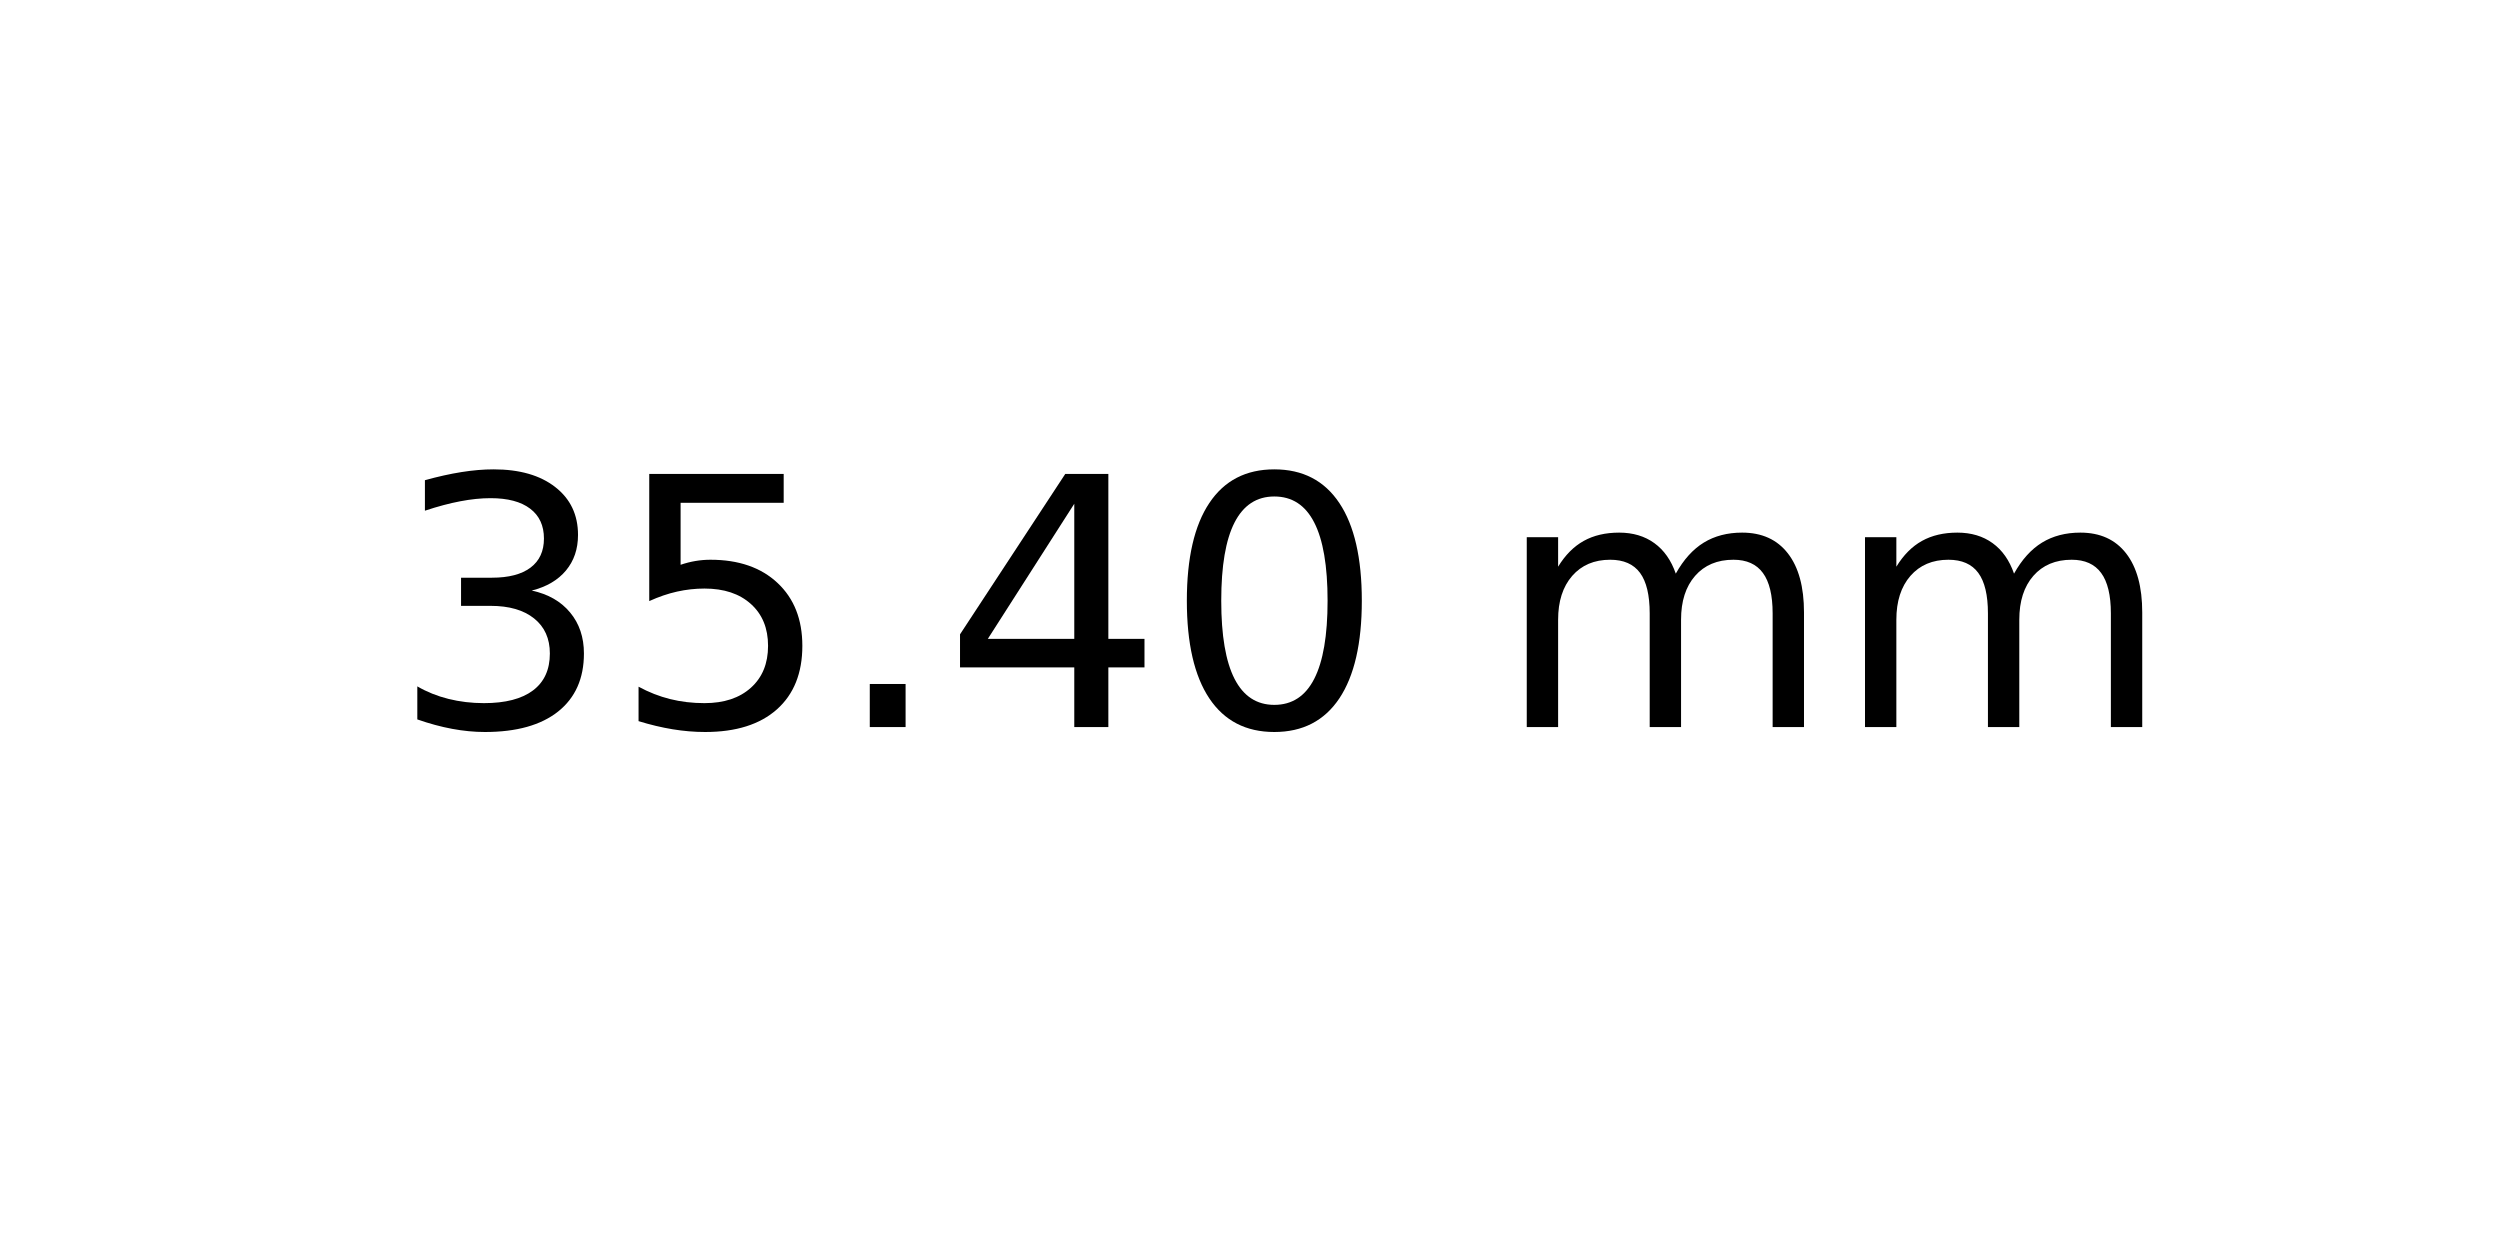
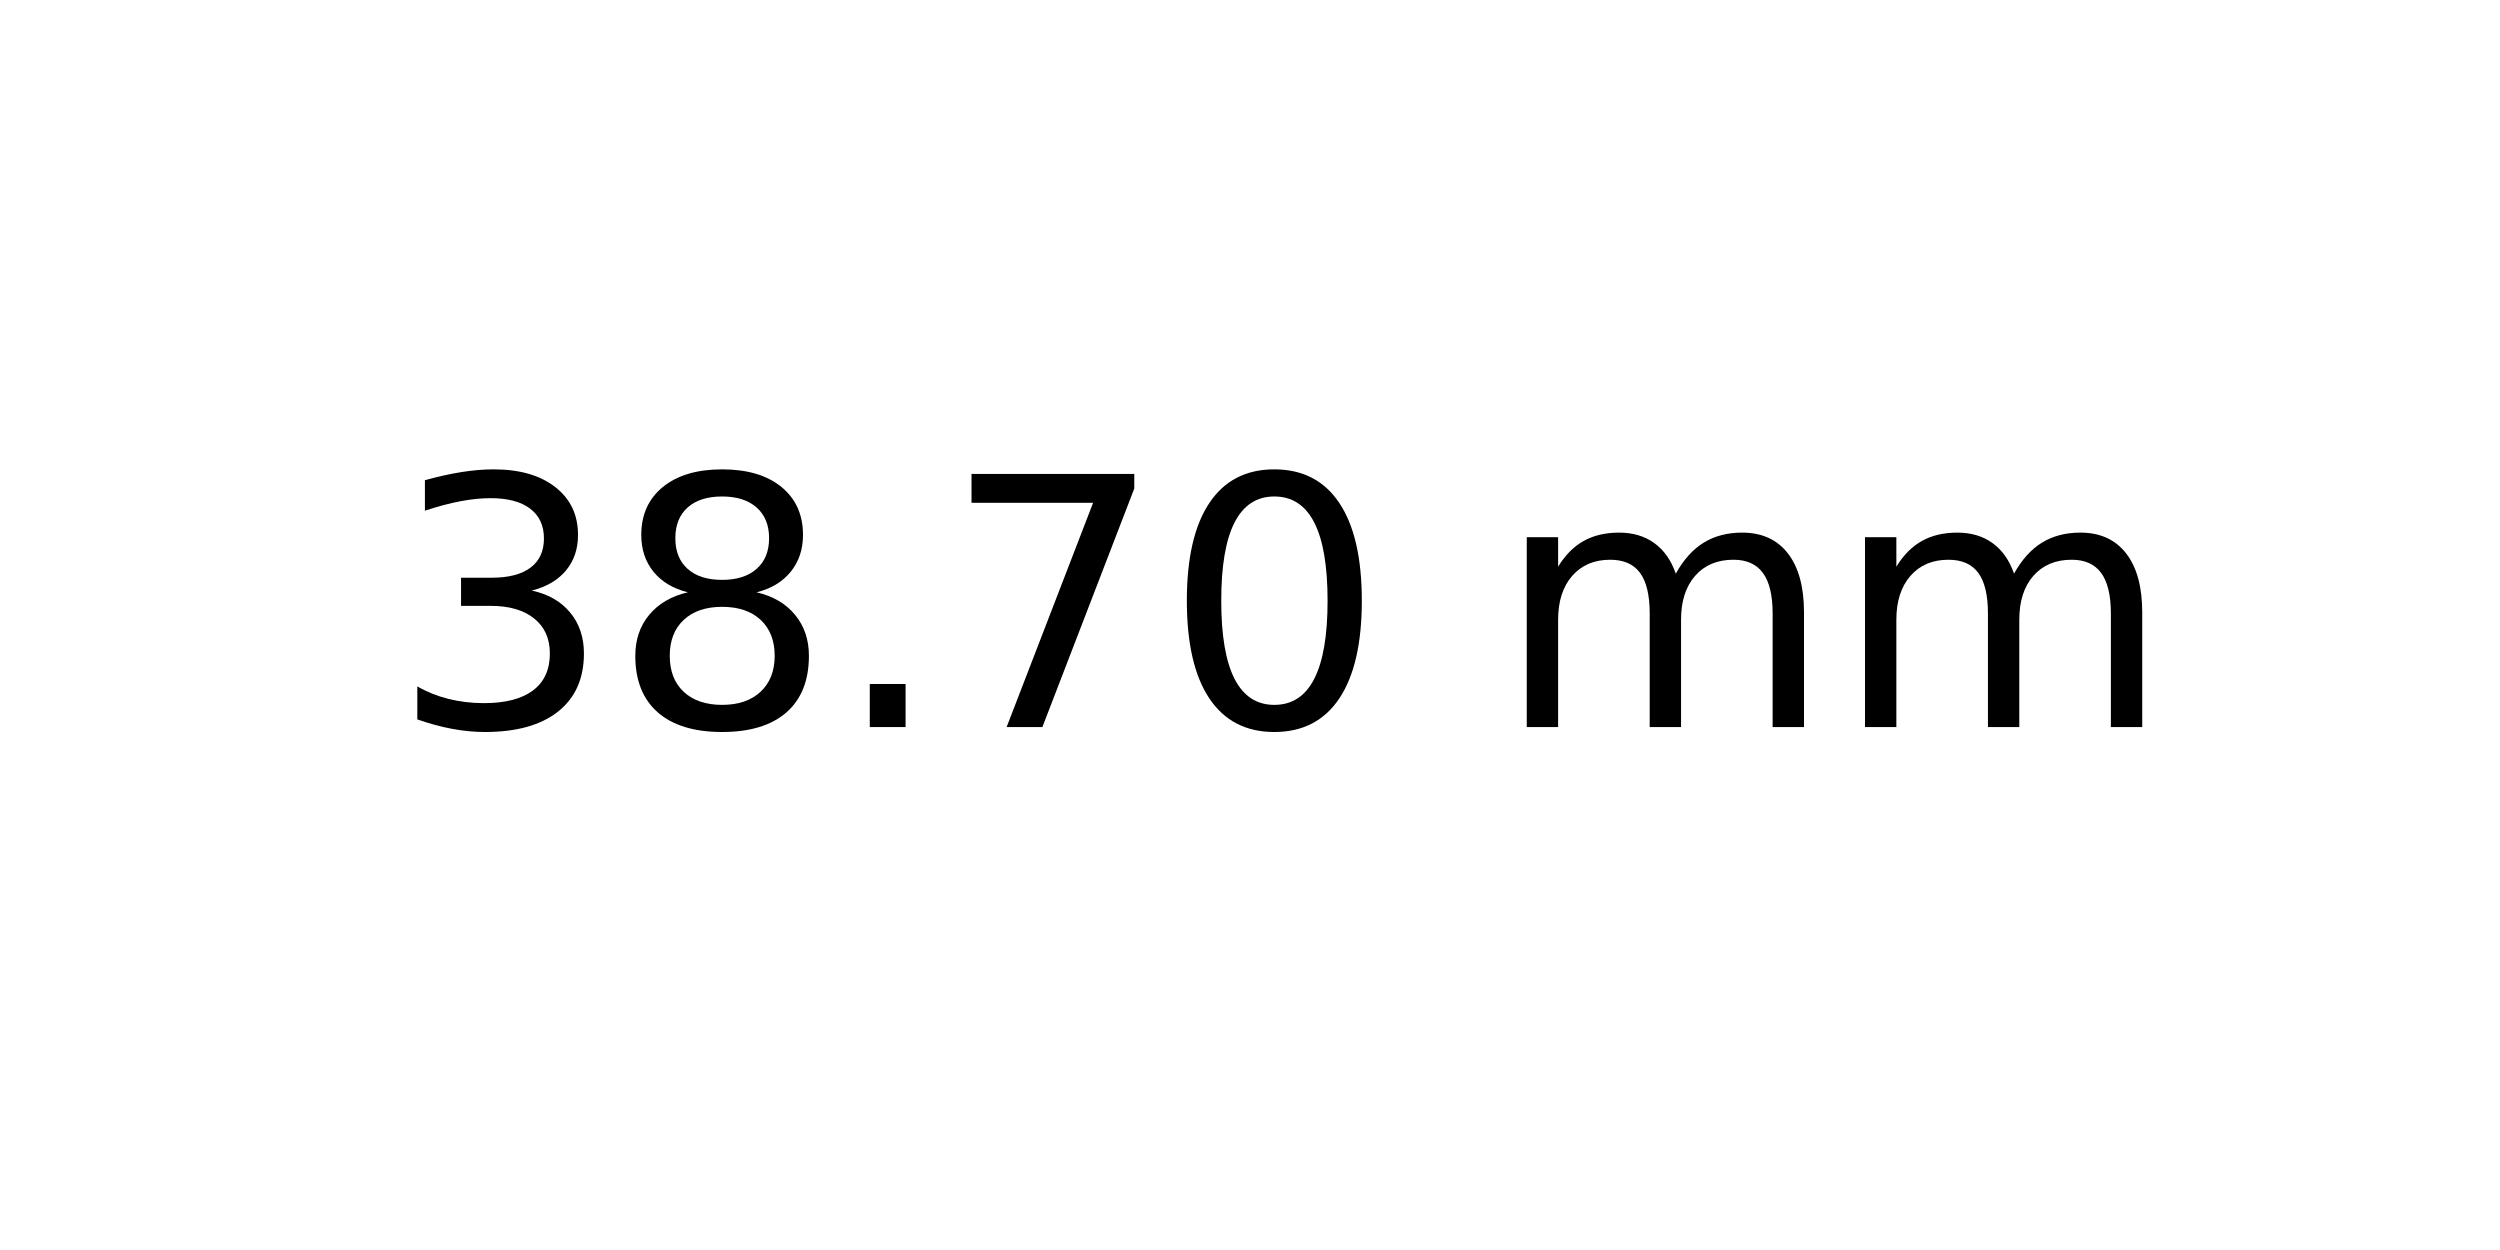
<svg xmlns="http://www.w3.org/2000/svg" xmlns:xlink="http://www.w3.org/1999/xlink" width="72pt" height="36pt" viewBox="0 0 72 36" version="1.1">
  <defs>
    <style type="text/css">*{stroke-linejoin: round; stroke-linecap: butt}</style>
  </defs>
  <g id="figure_1">
    <g id="axes_1">
      <g id="text_1">
        <g transform="translate(11.25625 20.93937) scale(0.1 -0.1)">
          <defs>
            <path id="DejaVuSans-33" d="M 2597 2516  Q 3050 2419 3304 2112  Q 3559 1806 3559 1356  Q 3559 666 3084 287  Q 2609 -91 1734 -91  Q 1441 -91 1130 -33  Q 819 25 488 141  L 488 750  Q 750 597 1062 519  Q 1375 441 1716 441  Q 2309 441 2620 675  Q 2931 909 2931 1356  Q 2931 1769 2642 2001  Q 2353 2234 1838 2234  L 1294 2234  L 1294 2753  L 1863 2753  Q 2328 2753 2575 2939  Q 2822 3125 2822 3475  Q 2822 3834 2567 4026  Q 2313 4219 1838 4219  Q 1578 4219 1281 4162  Q 984 4106 628 3988  L 628 4550  Q 988 4650 1302 4700  Q 1616 4750 1894 4750  Q 2613 4750 3031 4423  Q 3450 4097 3450 3541  Q 3450 3153 3228 2886  Q 3006 2619 2597 2516  z " transform="scale(0.015625)" />
-             <path id="DejaVuSans-35" d="M 691 4666  L 3169 4666  L 3169 4134  L 1269 4134  L 1269 2991  Q 1406 3038 1543 3061  Q 1681 3084 1819 3084  Q 2600 3084 3056 2656  Q 3513 2228 3513 1497  Q 3513 744 3044 326  Q 2575 -91 1722 -91  Q 1428 -91 1123 -41  Q 819 9 494 109  L 494 744  Q 775 591 1075 516  Q 1375 441 1709 441  Q 2250 441 2565 725  Q 2881 1009 2881 1497  Q 2881 1984 2565 2268  Q 2250 2553 1709 2553  Q 1456 2553 1204 2497  Q 953 2441 691 2322  L 691 4666  z " transform="scale(0.015625)" />
+             <path id="DejaVuSans-38" d="M 2034 2216  Q 1584 2216 1326 1975  Q 1069 1734 1069 1313  Q 1069 891 1326 650  Q 1584 409 2034 409  Q 2484 409 2743 651  Q 3003 894 3003 1313  Q 3003 1734 2745 1975  Q 2488 2216 2034 2216  z M 1403 2484  Q 997 2584 770 2862  Q 544 3141 544 3541  Q 544 4100 942 4425  Q 1341 4750 2034 4750  Q 2731 4750 3128 4425  Q 3525 4100 3525 3541  Q 3525 3141 3298 2862  Q 3072 2584 2669 2484  Q 3125 2378 3379 2068  Q 3634 1759 3634 1313  Q 3634 634 3220 271  Q 2806 -91 2034 -91  Q 1263 -91 848 271  Q 434 634 434 1313  Q 434 1759 690 2068  Q 947 2378 1403 2484  z M 1172 3481  Q 1172 3119 1398 2916  Q 1625 2713 2034 2713  Q 2441 2713 2670 2916  Q 2900 3119 2900 3481  Q 2900 3844 2670 4047  Q 2441 4250 2034 4250  Q 1625 4250 1398 4047  Q 1172 3844 1172 3481  z " transform="scale(0.015625)" />
            <path id="DejaVuSans-2e" d="M 684 794  L 1344 794  L 1344 0  L 684 0  L 684 794  z " transform="scale(0.015625)" />
-             <path id="DejaVuSans-34" d="M 2419 4116  L 825 1625  L 2419 1625  L 2419 4116  z M 2253 4666  L 3047 4666  L 3047 1625  L 3713 1625  L 3713 1100  L 3047 1100  L 3047 0  L 2419 0  L 2419 1100  L 313 1100  L 313 1709  L 2253 4666  z " transform="scale(0.015625)" />
+             <path id="DejaVuSans-37" d="M 525 4666  L 3525 4666  L 3525 4397  L 1831 0  L 1172 0  L 2766 4134  L 525 4134  L 525 4666  z " transform="scale(0.015625)" />
            <path id="DejaVuSans-30" d="M 2034 4250  Q 1547 4250 1301 3770  Q 1056 3291 1056 2328  Q 1056 1369 1301 889  Q 1547 409 2034 409  Q 2525 409 2770 889  Q 3016 1369 3016 2328  Q 3016 3291 2770 3770  Q 2525 4250 2034 4250  z M 2034 4750  Q 2819 4750 3233 4129  Q 3647 3509 3647 2328  Q 3647 1150 3233 529  Q 2819 -91 2034 -91  Q 1250 -91 836 529  Q 422 1150 422 2328  Q 422 3509 836 4129  Q 1250 4750 2034 4750  z " transform="scale(0.015625)" />
            <path id="DejaVuSans-20" transform="scale(0.015625)" />
            <path id="DejaVuSans-6d" d="M 3328 2828  Q 3544 3216 3844 3400  Q 4144 3584 4550 3584  Q 5097 3584 5394 3201  Q 5691 2819 5691 2113  L 5691 0  L 5113 0  L 5113 2094  Q 5113 2597 4934 2840  Q 4756 3084 4391 3084  Q 3944 3084 3684 2787  Q 3425 2491 3425 1978  L 3425 0  L 2847 0  L 2847 2094  Q 2847 2600 2669 2842  Q 2491 3084 2119 3084  Q 1678 3084 1418 2786  Q 1159 2488 1159 1978  L 1159 0  L 581 0  L 581 3500  L 1159 3500  L 1159 2956  Q 1356 3278 1631 3431  Q 1906 3584 2284 3584  Q 2666 3584 2933 3390  Q 3200 3197 3328 2828  z " transform="scale(0.015625)" />
          </defs>
          <use xlink:href="#DejaVuSans-33" />
-           <use xlink:href="#DejaVuSans-35" x="63.623" />
+           <use xlink:href="#DejaVuSans-38" x="63.623" />
          <use xlink:href="#DejaVuSans-2e" x="127.246" />
-           <use xlink:href="#DejaVuSans-34" x="159.033" />
+           <use xlink:href="#DejaVuSans-37" x="159.033" />
          <use xlink:href="#DejaVuSans-30" x="222.656" />
          <use xlink:href="#DejaVuSans-20" x="286.279" />
          <use xlink:href="#DejaVuSans-6d" x="318.066" />
          <use xlink:href="#DejaVuSans-6d" x="415.479" />
        </g>
      </g>
    </g>
  </g>
</svg>
